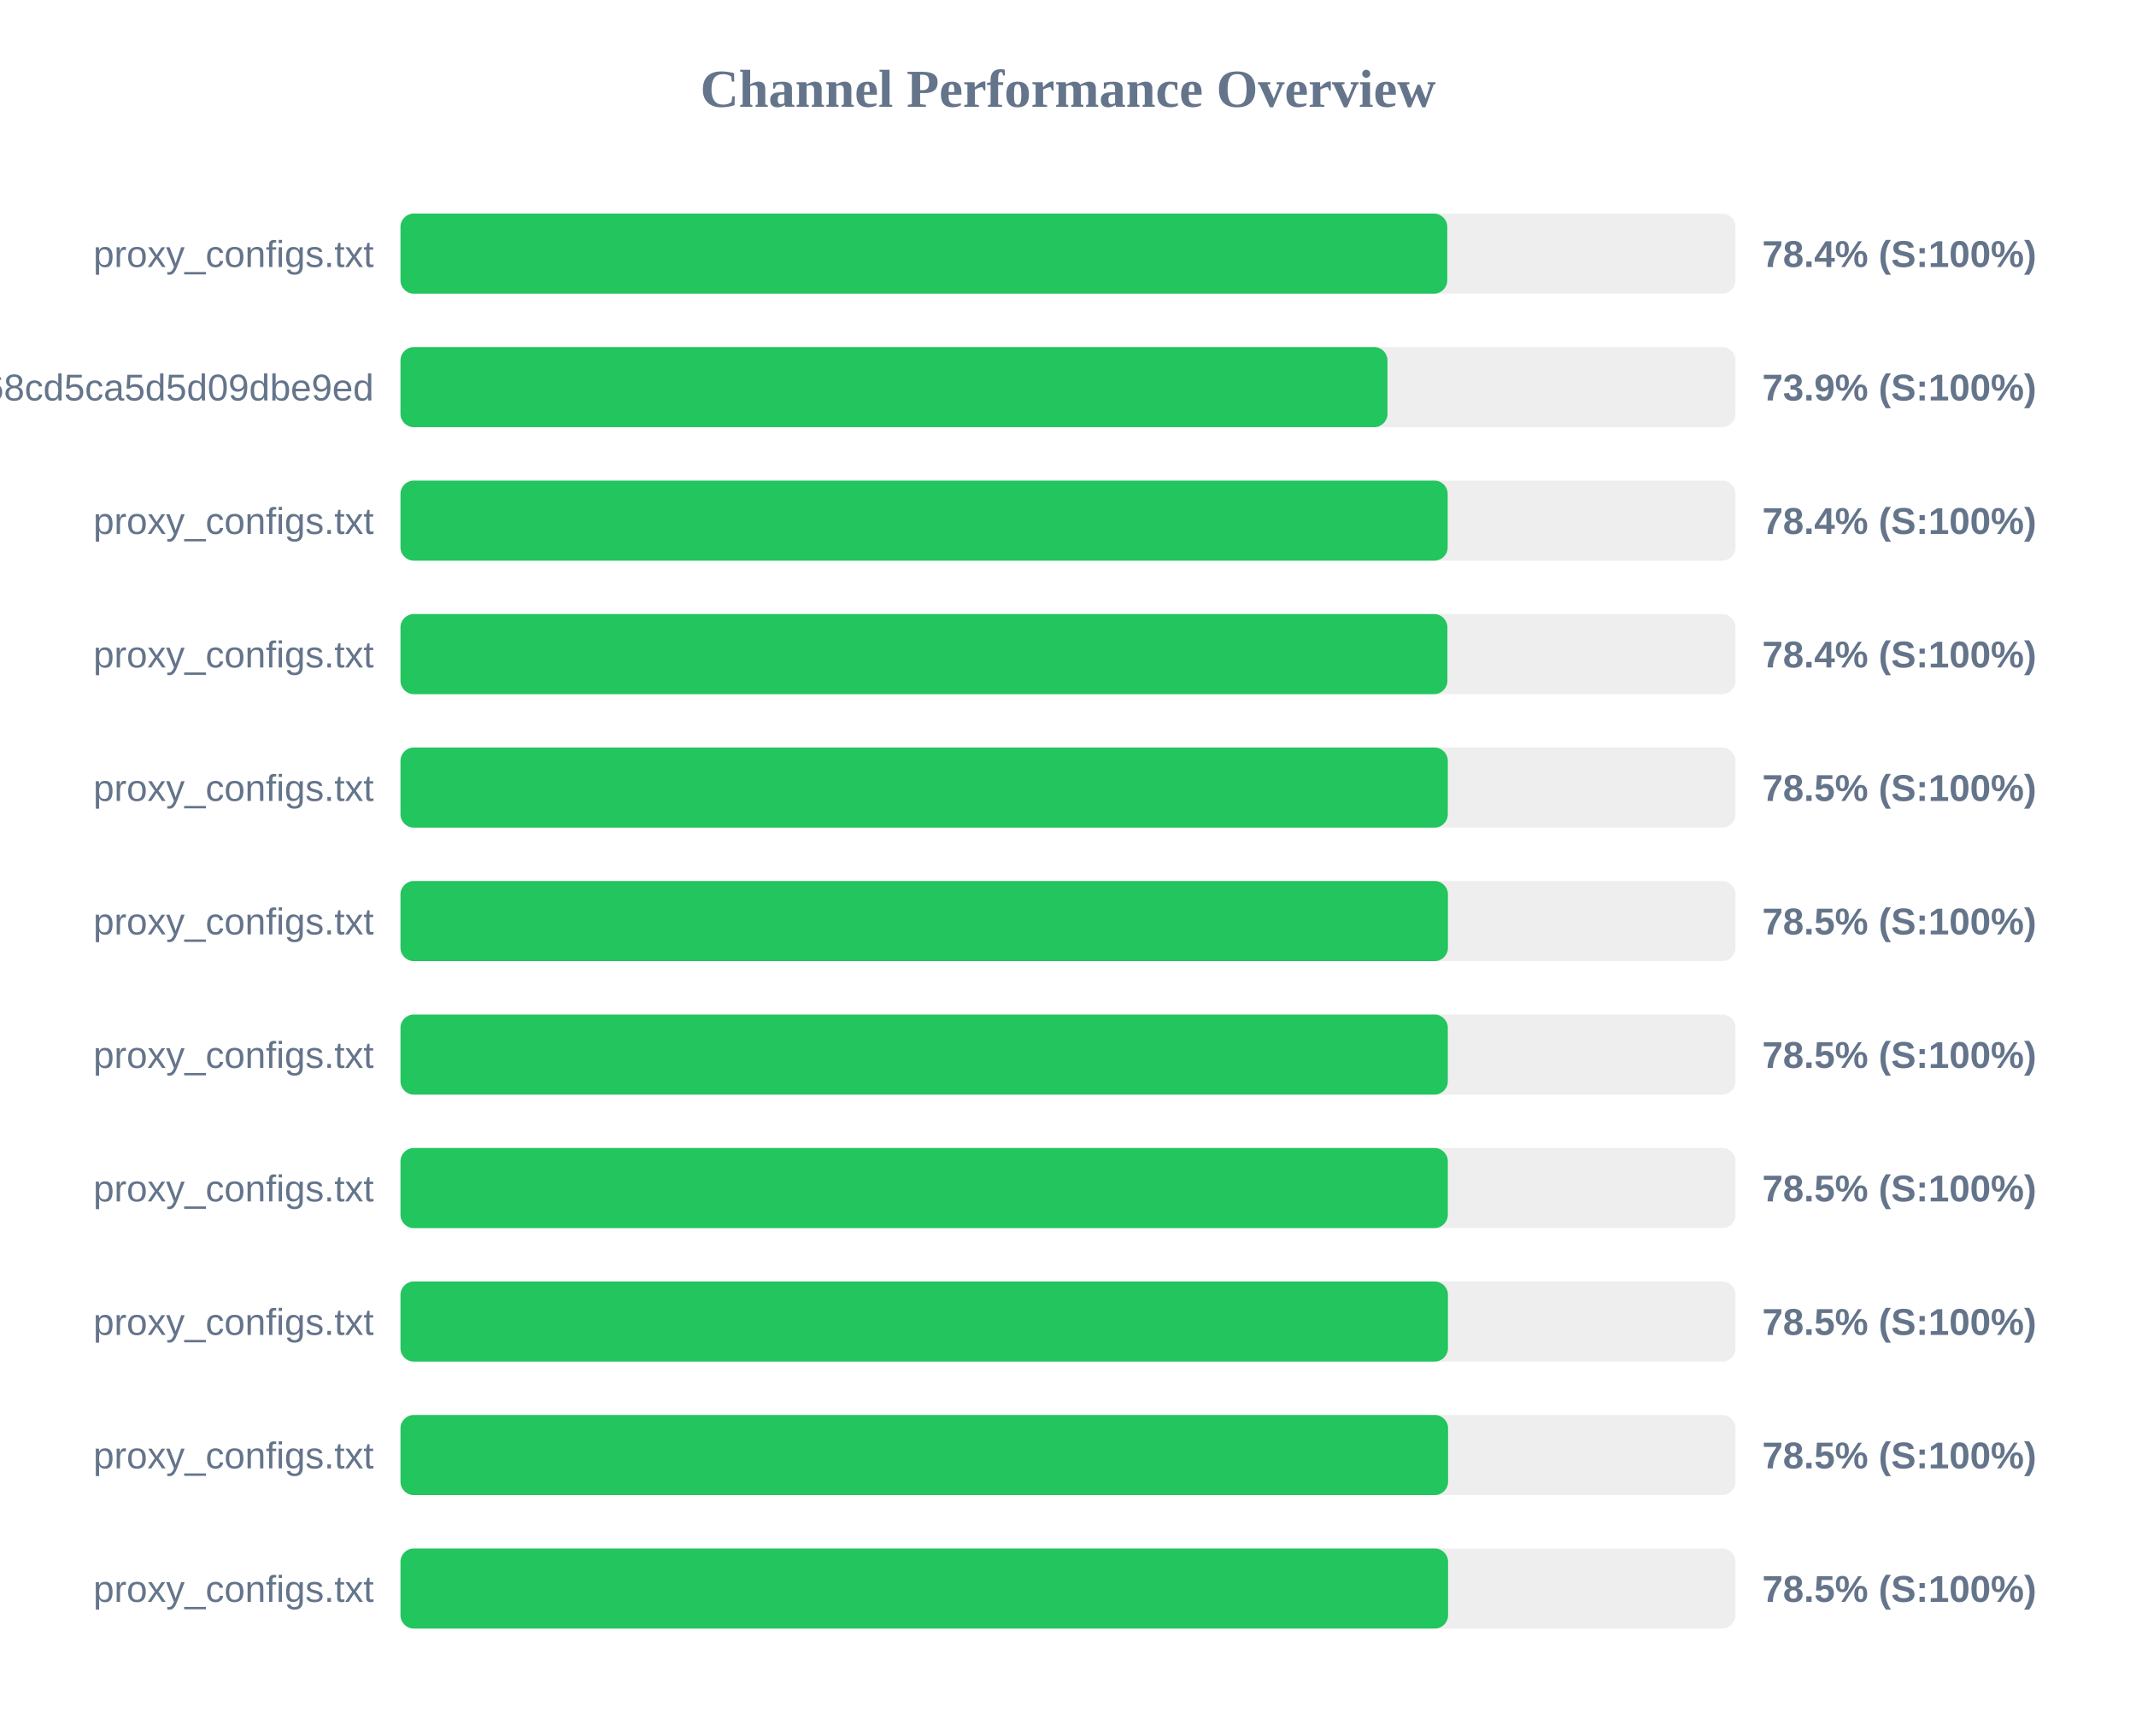
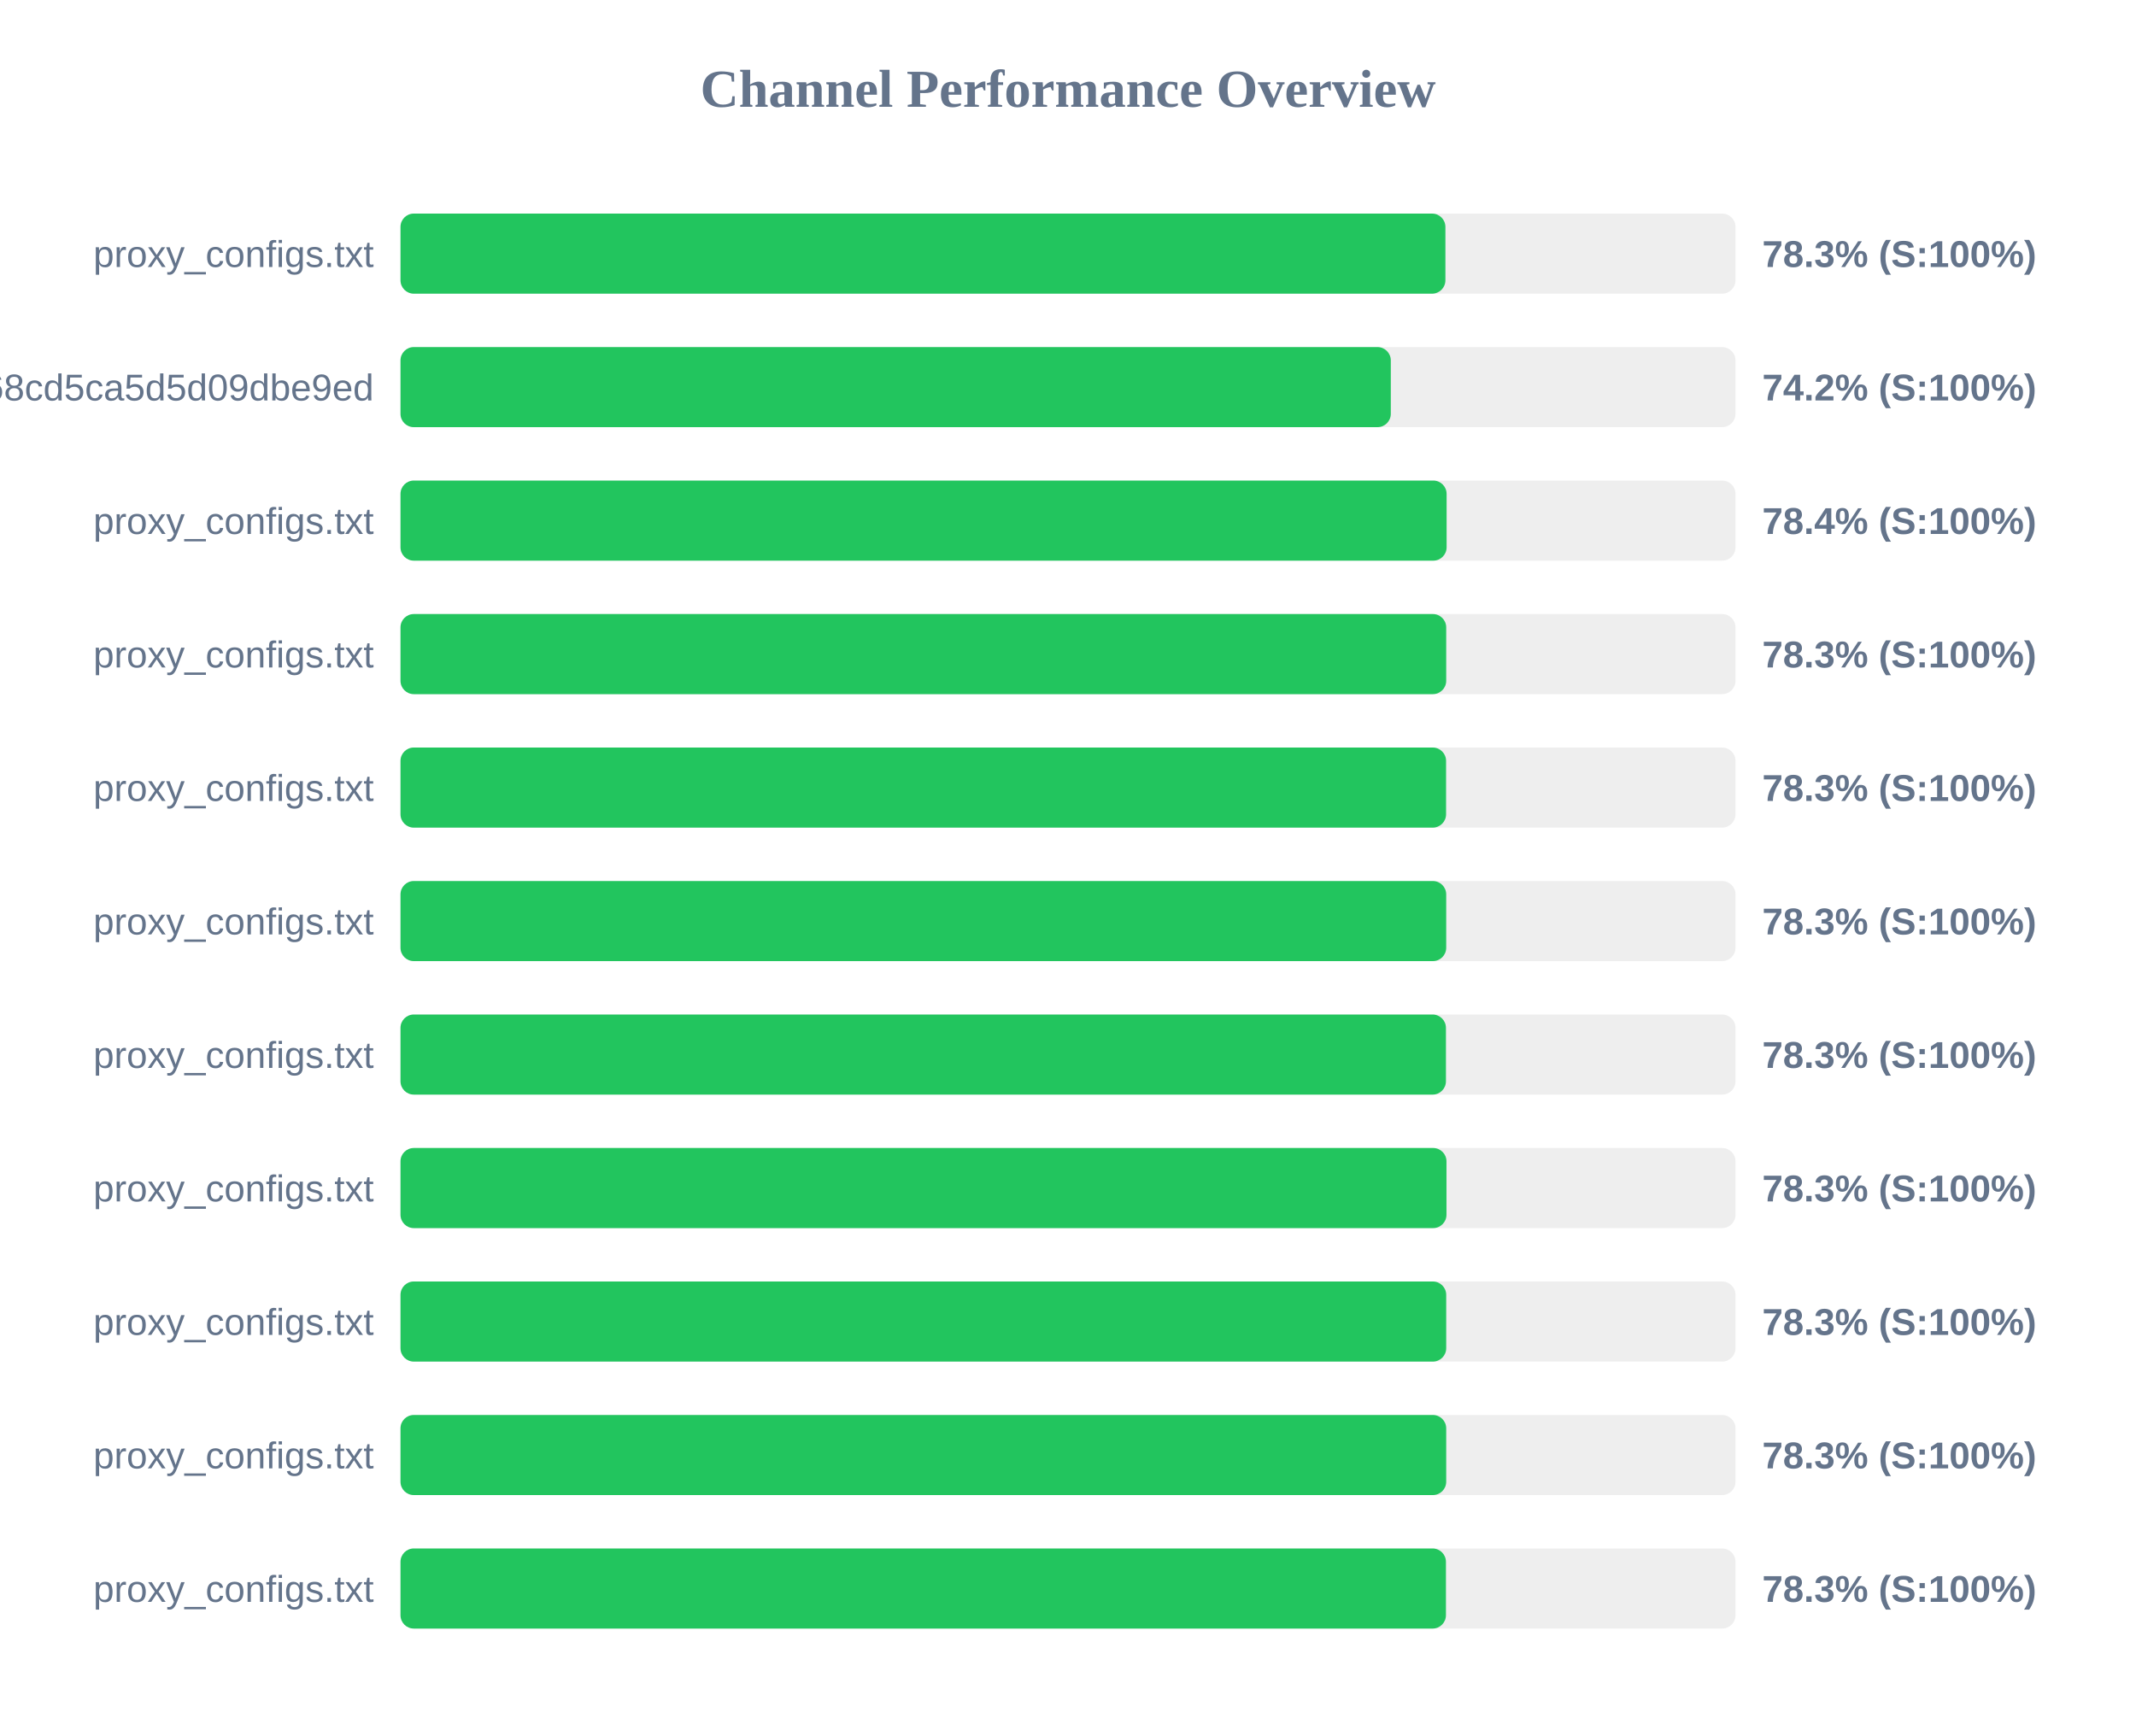
<svg xmlns="http://www.w3.org/2000/svg" width="800" height="650" version="1.1">
  <style>
        .row { font: 14px Arial; fill: #64748b; }
        .score { font: bold 14px Arial; fill: #64748b; }
    </style>
  <text x="400" y="40" text-anchor="middle" font-size="20px" font-weight="bold" fill="#64748b">Channel Performance Overview</text>
  <rect x="150" y="80" width="500" height="30" fill="#eee" rx="5" />
-   <rect x="150" y="80" width="392.05" height="30" fill="#22c55e" rx="5" />
+   <rect x="150" y="80" width="391.35" height="30" fill="#22c55e" rx="5" />
  <text x="140" y="100" text-anchor="end" class="row">proxy_configs.txt</text>
-   <text x="660" y="100" text-anchor="start" class="score">78.4% (S:100%)</text>
+   <text x="660" y="100" text-anchor="start" class="score">78.3% (S:100%)</text>
  <rect x="150" y="130" width="500" height="30" fill="#eee" rx="5" />
-   <rect x="150" y="130" width="369.65" height="30" fill="#22c55e" rx="5" />
+   <rect x="150" y="130" width="370.9" height="30" fill="#22c55e" rx="5" />
  <text x="140" y="150" text-anchor="end" class="row">cloxy?token=9c17f88aa55bc68cd5ca5d5d09dbe9ed</text>
-   <text x="660" y="150" text-anchor="start" class="score">73.9% (S:100%)</text>
+   <text x="660" y="150" text-anchor="start" class="score">74.2% (S:100%)</text>
  <rect x="150" y="180" width="500" height="30" fill="#eee" rx="5" />
-   <rect x="150" y="180" width="392.2" height="30" fill="#22c55e" rx="5" />
+   <rect x="150" y="180" width="391.8" height="30" fill="#22c55e" rx="5" />
  <text x="140" y="200" text-anchor="end" class="row">proxy_configs.txt</text>
  <text x="660" y="200" text-anchor="start" class="score">78.4% (S:100%)</text>
  <rect x="150" y="230" width="500" height="30" fill="#eee" rx="5" />
-   <rect x="150" y="230" width="392.1" height="30" fill="#22c55e" rx="5" />
+   <rect x="150" y="230" width="391.65" height="30" fill="#22c55e" rx="5" />
  <text x="140" y="250" text-anchor="end" class="row">proxy_configs.txt</text>
-   <text x="660" y="250" text-anchor="start" class="score">78.4% (S:100%)</text>
+   <text x="660" y="250" text-anchor="start" class="score">78.3% (S:100%)</text>
  <rect x="150" y="280" width="500" height="30" fill="#eee" rx="5" />
-   <rect x="150" y="280" width="392.25" height="30" fill="#22c55e" rx="5" />
+   <rect x="150" y="280" width="391.6" height="30" fill="#22c55e" rx="5" />
  <text x="140" y="300" text-anchor="end" class="row">proxy_configs.txt</text>
-   <text x="660" y="300" text-anchor="start" class="score">78.5% (S:100%)</text>
+   <text x="660" y="300" text-anchor="start" class="score">78.3% (S:100%)</text>
  <rect x="150" y="330" width="500" height="30" fill="#eee" rx="5" />
-   <rect x="150" y="330" width="392.3" height="30" fill="#22c55e" rx="5" />
+   <rect x="150" y="330" width="391.65" height="30" fill="#22c55e" rx="5" />
  <text x="140" y="350" text-anchor="end" class="row">proxy_configs.txt</text>
-   <text x="660" y="350" text-anchor="start" class="score">78.5% (S:100%)</text>
+   <text x="660" y="350" text-anchor="start" class="score">78.3% (S:100%)</text>
  <rect x="150" y="380" width="500" height="30" fill="#eee" rx="5" />
-   <rect x="150" y="380" width="392.25" height="30" fill="#22c55e" rx="5" />
+   <rect x="150" y="380" width="391.55" height="30" fill="#22c55e" rx="5" />
  <text x="140" y="400" text-anchor="end" class="row">proxy_configs.txt</text>
-   <text x="660" y="400" text-anchor="start" class="score">78.5% (S:100%)</text>
+   <text x="660" y="400" text-anchor="start" class="score">78.3% (S:100%)</text>
  <rect x="150" y="430" width="500" height="30" fill="#eee" rx="5" />
-   <rect x="150" y="430" width="392.25" height="30" fill="#22c55e" rx="5" />
+   <rect x="150" y="430" width="391.75" height="30" fill="#22c55e" rx="5" />
  <text x="140" y="450" text-anchor="end" class="row">proxy_configs.txt</text>
-   <text x="660" y="450" text-anchor="start" class="score">78.5% (S:100%)</text>
+   <text x="660" y="450" text-anchor="start" class="score">78.3% (S:100%)</text>
  <rect x="150" y="480" width="500" height="30" fill="#eee" rx="5" />
-   <rect x="150" y="480" width="392.3" height="30" fill="#22c55e" rx="5" />
+   <rect x="150" y="480" width="391.65" height="30" fill="#22c55e" rx="5" />
  <text x="140" y="500" text-anchor="end" class="row">proxy_configs.txt</text>
-   <text x="660" y="500" text-anchor="start" class="score">78.5% (S:100%)</text>
+   <text x="660" y="500" text-anchor="start" class="score">78.3% (S:100%)</text>
  <rect x="150" y="530" width="500" height="30" fill="#eee" rx="5" />
-   <rect x="150" y="530" width="392.35" height="30" fill="#22c55e" rx="5" />
+   <rect x="150" y="530" width="391.65" height="30" fill="#22c55e" rx="5" />
  <text x="140" y="550" text-anchor="end" class="row">proxy_configs.txt</text>
-   <text x="660" y="550" text-anchor="start" class="score">78.5% (S:100%)</text>
+   <text x="660" y="550" text-anchor="start" class="score">78.3% (S:100%)</text>
  <rect x="150" y="580" width="500" height="30" fill="#eee" rx="5" />
-   <rect x="150" y="580" width="392.35" height="30" fill="#22c55e" rx="5" />
+   <rect x="150" y="580" width="391.55" height="30" fill="#22c55e" rx="5" />
  <text x="140" y="600" text-anchor="end" class="row">proxy_configs.txt</text>
-   <text x="660" y="600" text-anchor="start" class="score">78.5% (S:100%)</text>
+   <text x="660" y="600" text-anchor="start" class="score">78.3% (S:100%)</text>
</svg>
